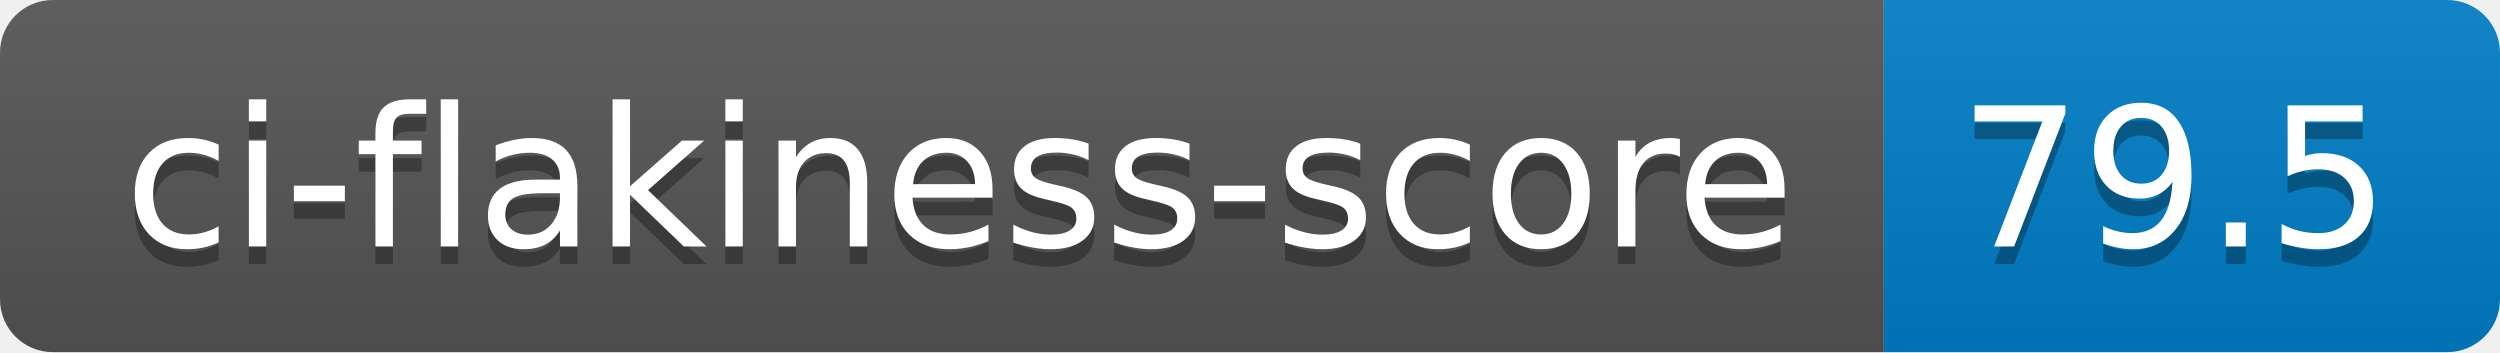
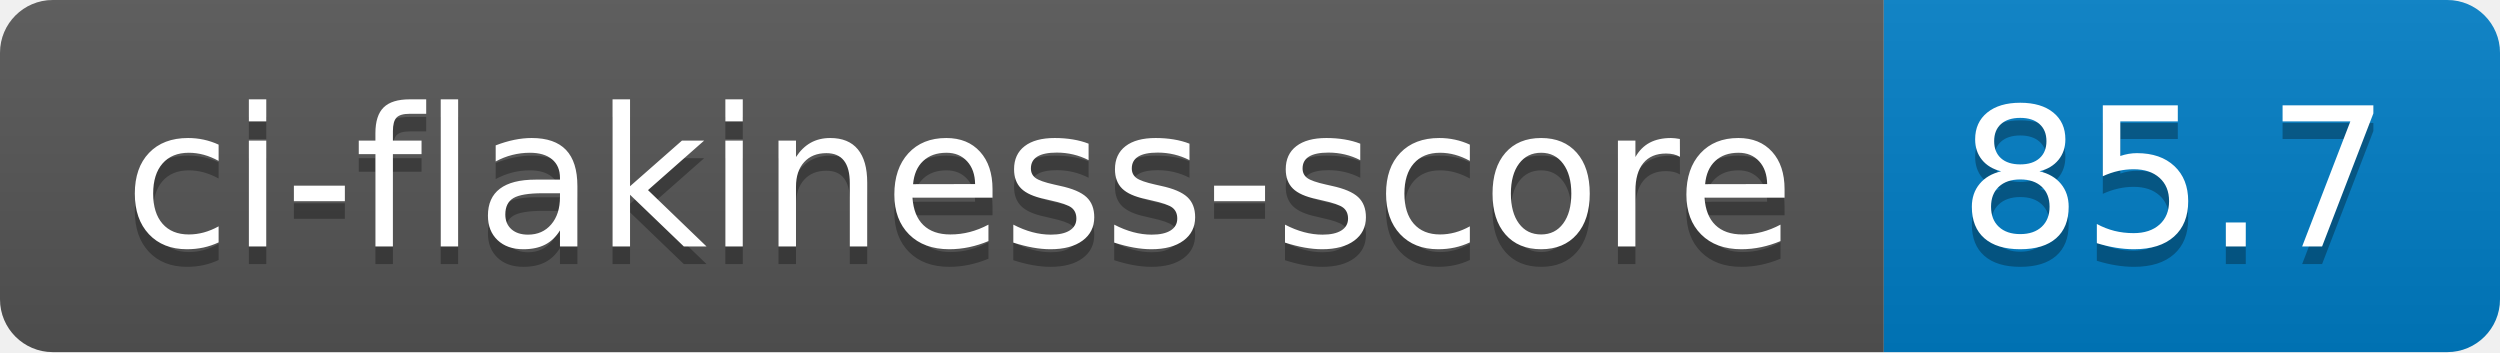
- <svg xmlns="http://www.w3.org/2000/svg" width="142" height="20" role="img" aria-label="ci-flakiness-score: 79.5">
+ <svg xmlns="http://www.w3.org/2000/svg" width="142" height="20" role="img" aria-label="ci-flakiness-score: 85.7">
  <linearGradient id="s" x2="0" y2="100%">
    <stop offset="0" stop-color="#bbb" stop-opacity=".1" />
    <stop offset="1" stop-opacity=".1" />
  </linearGradient>
  <clipPath id="r">
    <rect width="142" height="20" rx="3" fill="#fff" />
  </clipPath>
  <g clip-path="url(#r)">
    <rect width="107" height="20" fill="#555" />
    <rect x="107" width="35" height="20" fill="#007ec6" />
    <rect width="142" height="20" fill="url(#s)" />
  </g>
  <g fill="#fff" text-anchor="middle" font-family="Verdana,Geneva,DejaVu Sans,sans-serif" text-rendering="geometricPrecision" font-size="110">
    <text aria-hidden="true" x="545" y="150" fill="#010101" fill-opacity=".3" transform="scale(.1)" textLength="970">ci-flakiness-score</text>
    <text x="545" y="140" transform="scale(.1)" fill="#fff" textLength="970">ci-flakiness-score</text>
-     <text aria-hidden="true" x="1235" y="150" fill="#010101" fill-opacity=".3" transform="scale(.1)" textLength="250">79.5</text>
-     <text x="1235" y="140" transform="scale(.1)" fill="#fff" textLength="250">79.5</text>
+     <text aria-hidden="true" x="1235" y="150" fill="#010101" fill-opacity=".3" transform="scale(.1)" textLength="250">85.7</text>
+     <text x="1235" y="140" transform="scale(.1)" fill="#fff" textLength="250">85.7</text>
  </g>
</svg>
